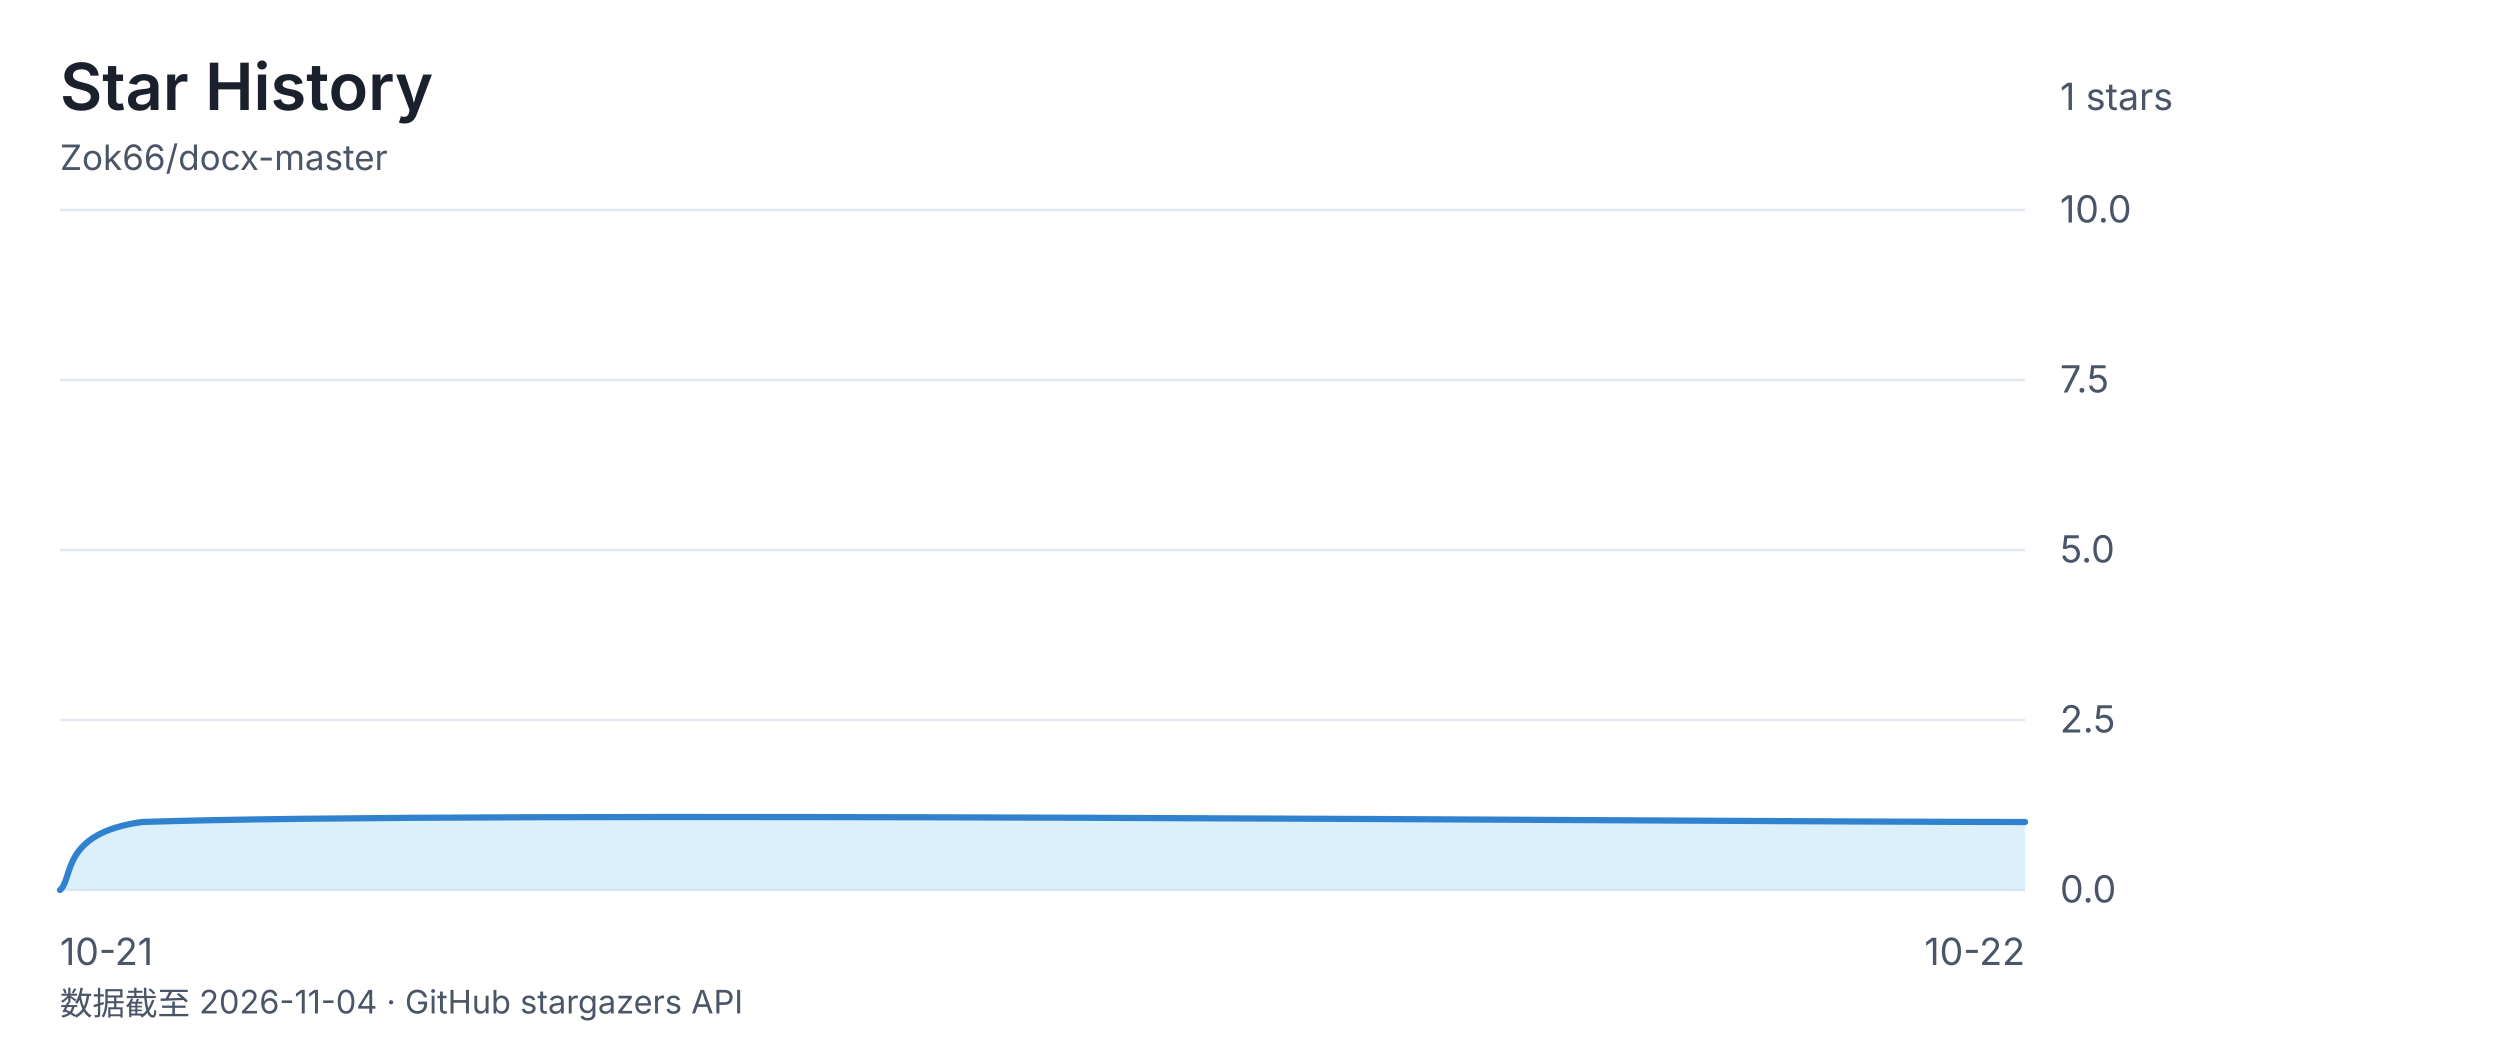
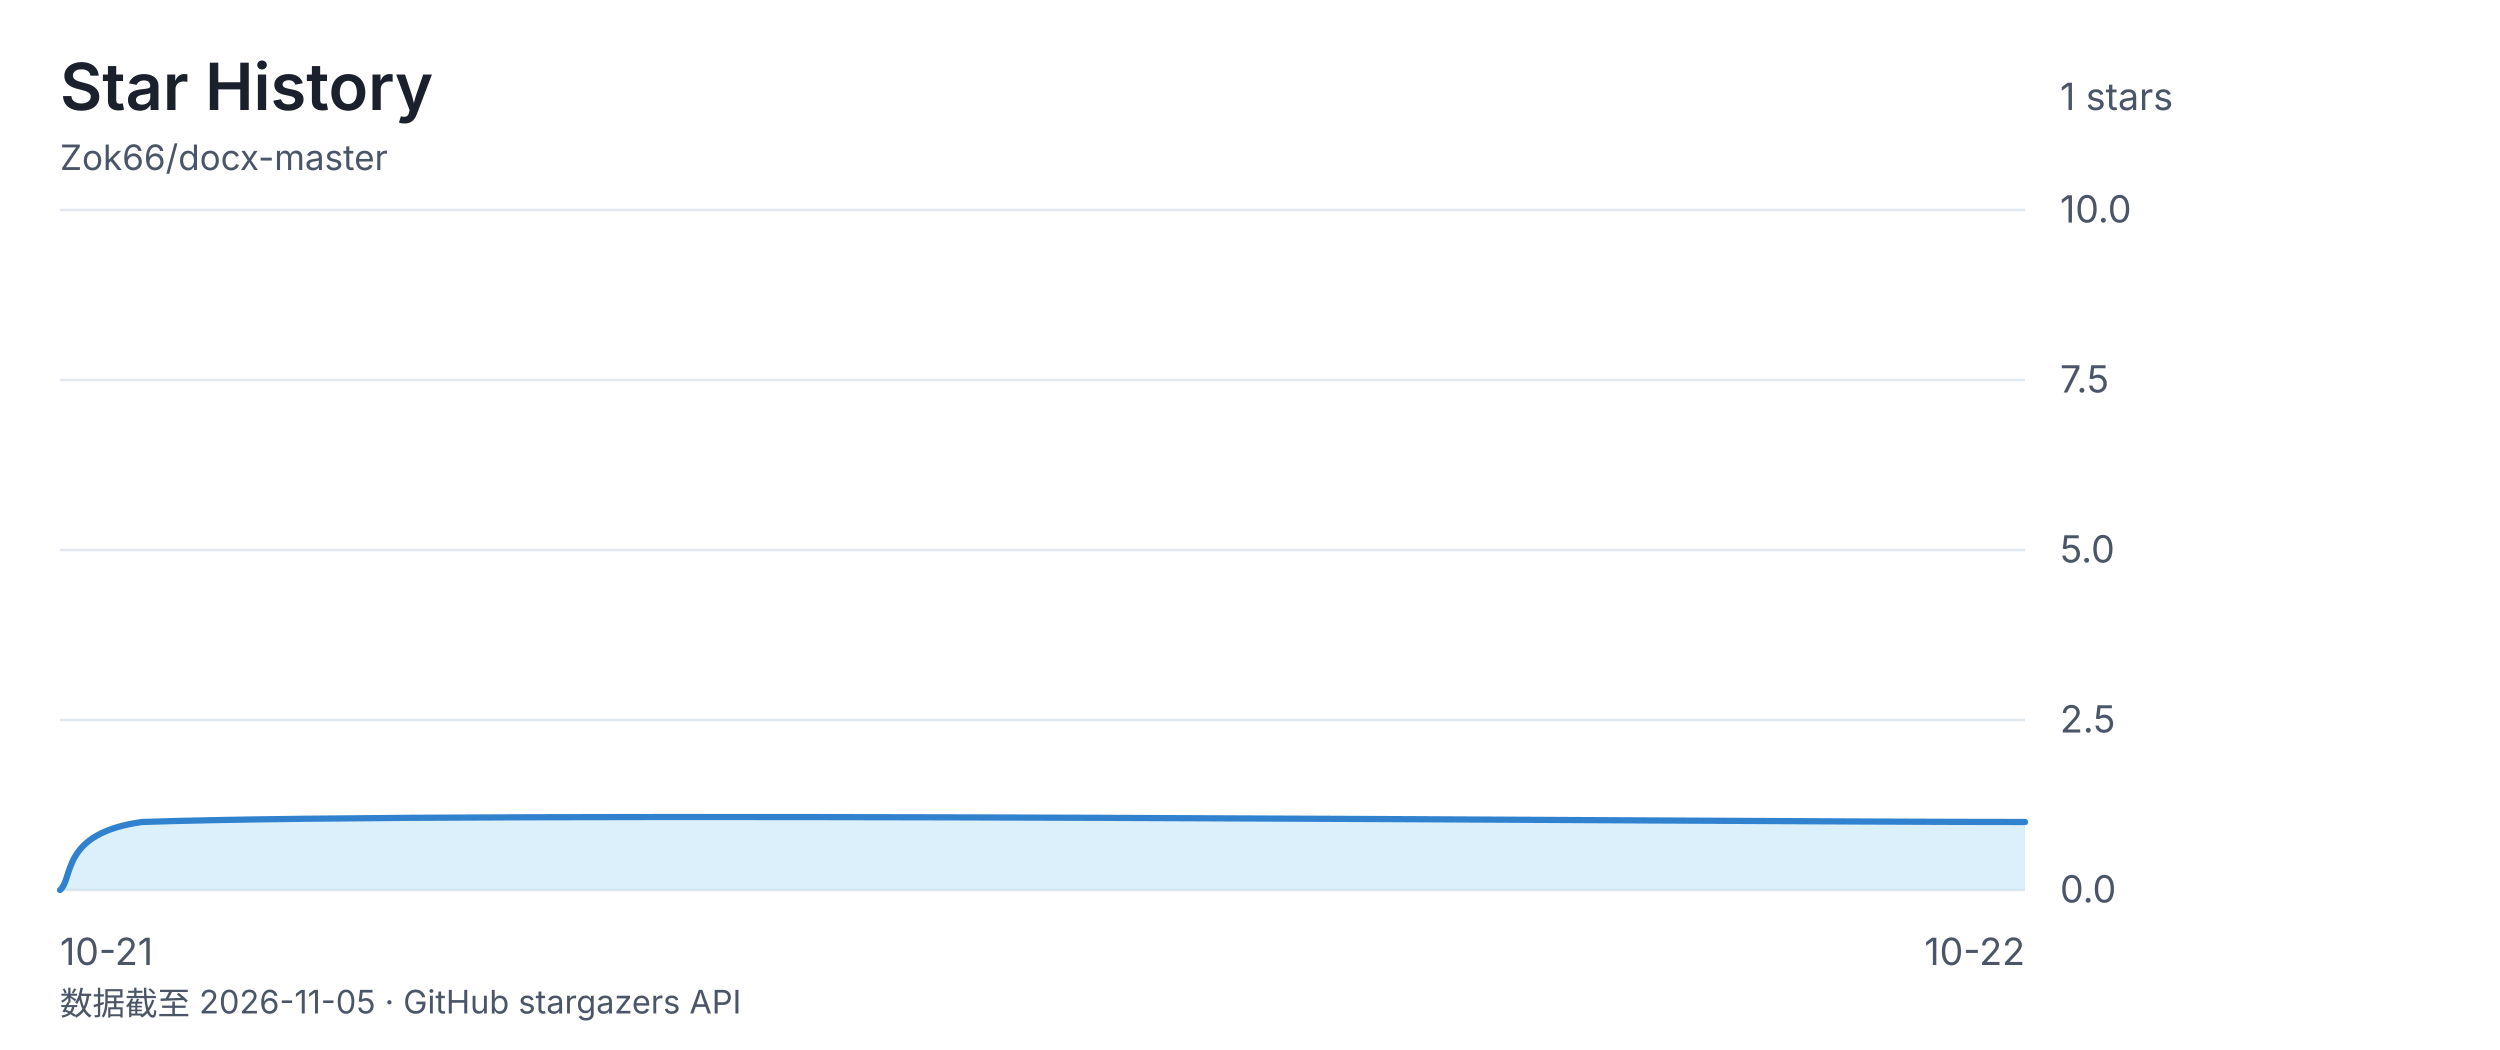
<svg xmlns="http://www.w3.org/2000/svg" viewBox="0 0 1000 420" font-family="-apple-system, 'Segoe UI', 'Microsoft YaHei', sans-serif">
  <rect width="1000" height="420" fill="none" />
  <text x="24" y="44" font-size="26" font-weight="600" fill="#1a202c">Star History</text>
  <text x="24" y="68" font-size="14" fill="#4a5568">Zok66/docx-master</text>
  <text x="824" y="44" font-size="15" fill="#4a5568">1 stars</text>
  <line x1="24" y1="84" x2="810" y2="84" stroke="#e2e8f0" stroke-width="1" />
  <text x="824" y="89" font-size="15" fill="#4a5568">10.0</text>
  <line x1="24" y1="152" x2="810" y2="152" stroke="#e2e8f0" stroke-width="1" />
  <text x="824" y="157" font-size="15" fill="#4a5568">7.5</text>
  <line x1="24" y1="220" x2="810" y2="220" stroke="#e2e8f0" stroke-width="1" />
  <text x="824" y="225" font-size="15" fill="#4a5568">5.0</text>
  <line x1="24" y1="288" x2="810" y2="288" stroke="#e2e8f0" stroke-width="1" />
  <text x="824" y="293" font-size="15" fill="#4a5568">2.5</text>
  <line x1="24" y1="356" x2="810" y2="356" stroke="#e2e8f0" stroke-width="1" />
  <text x="824" y="361" font-size="15" fill="#4a5568">0.0</text>
  <text x="24" y="386" font-size="15" fill="#4a5568" text-anchor="start">10-21</text>
  <text x="417.0" y="386" font-size="15" fill="#4a5568" text-anchor="end" />
  <text x="810" y="386" font-size="15" fill="#4a5568" text-anchor="end">10-22</text>
  <path d="M 24.0 356.0 C 29.5 351.5 24.0 333.3 56.8 328.8 C 187.8 324.3 684.5 328.8 810.0 328.8 L 810.0 356 L 24 356 Z" fill="#bee3f888" />
  <path d="M 24.0 356.0 C 29.5 351.5 24.0 333.3 56.8 328.8 C 187.8 324.3 684.5 328.8 810.0 328.8" fill="none" stroke="#3182ce" stroke-width="2.5" stroke-linecap="round" stroke-linejoin="round" />
-   <text x="24" y="406" font-size="13" fill="#4a5568">数据截至 2026-11-04 · GitHub stargazers API</text>
+   <text x="24" y="406" font-size="13" fill="#4a5568">数据截至 2026-11-05 · GitHub stargazers API</text>
</svg>
